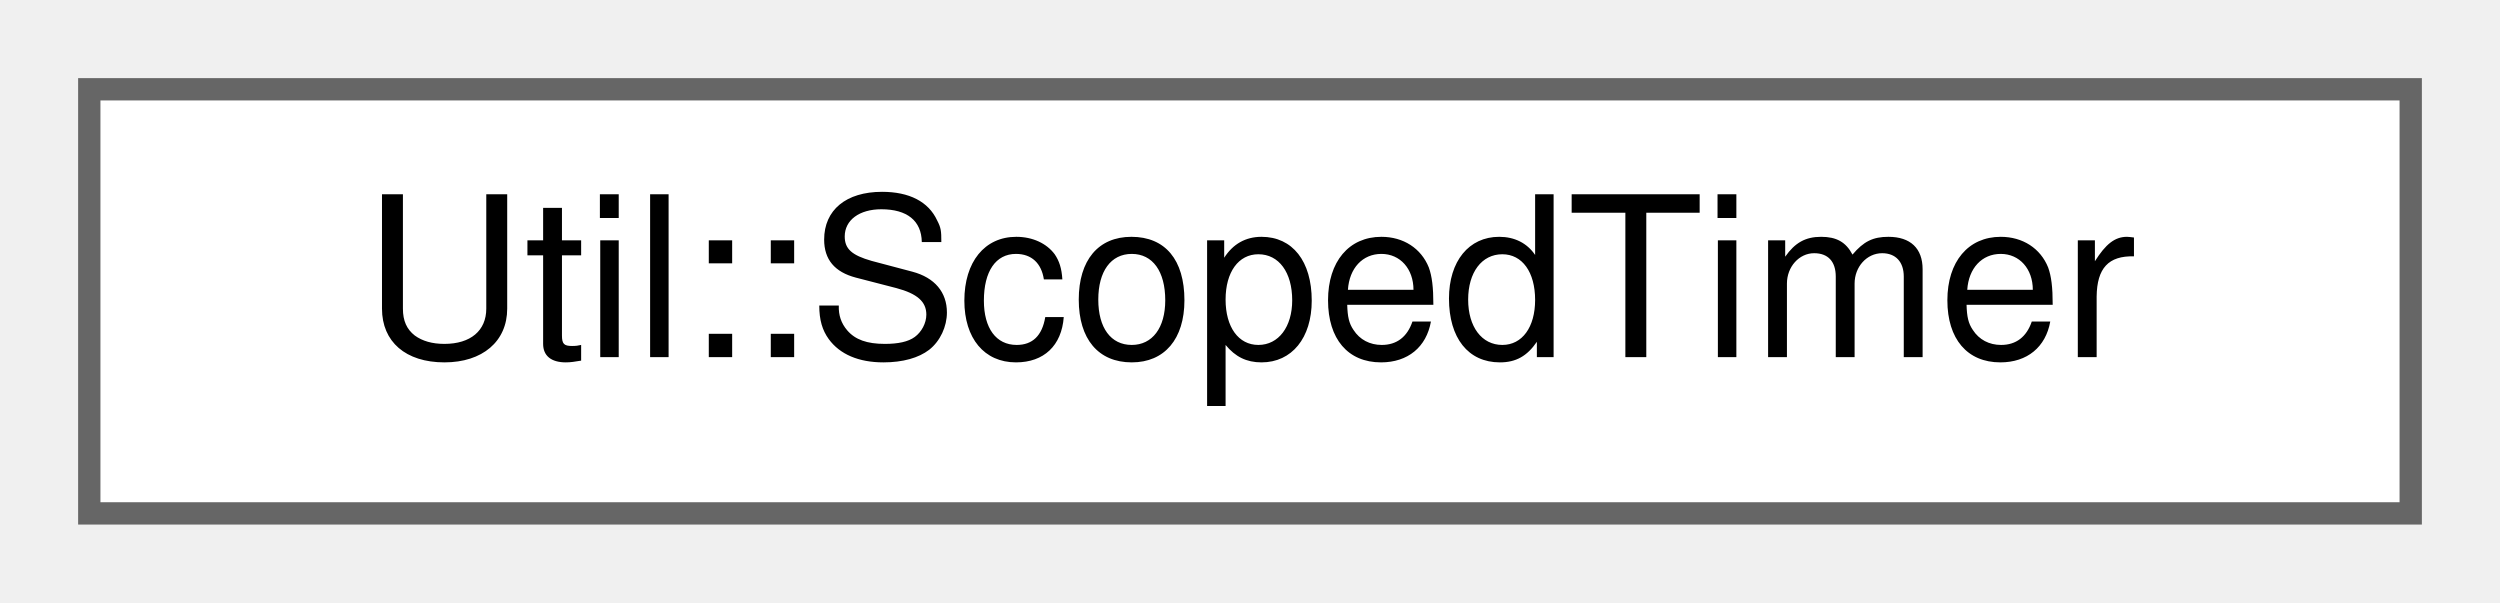
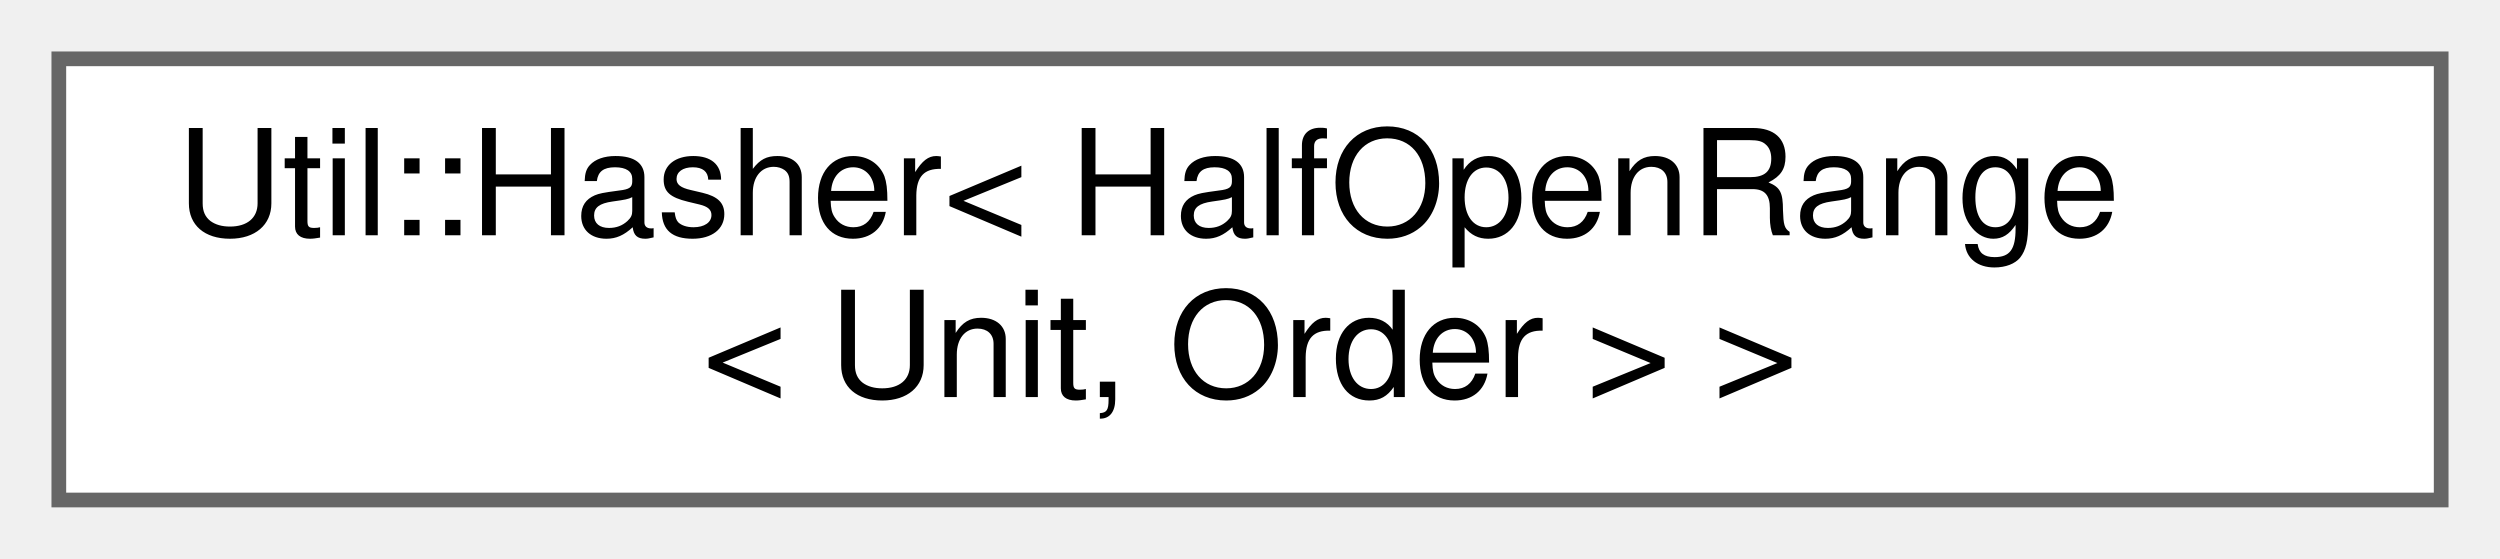
- <svg xmlns="http://www.w3.org/2000/svg" xmlns:xlink="http://www.w3.org/1999/xlink" width="112pt" height="27pt" viewBox="0.00 0.00 112.00 27.00">
-   <g id="graph0" class="graph" transform="scale(1 1) rotate(0) translate(4 23)">
+ <svg xmlns="http://www.w3.org/2000/svg" xmlns:xlink="http://www.w3.org/1999/xlink" width="170pt" height="38pt" viewBox="0.00 0.00 170.00 38.00">
+   <g id="graph0" class="graph" transform="scale(1 1) rotate(0) translate(4 34)">
    <g id="Node000000" class="node">
      <g id="a_Node000000">
-         <a xlink:href="class_util_1_1_scoped_timer.html" target="_top" xlink:title=" ">
-           <polygon fill="white" stroke="#666666" points="104,-19 0,-19 0,0 104,0 104,-19" />
-           <text text-anchor="middle" x="52" y="-7" font-family="Helvetica,sans-Serif" font-size="10.00">Util::ScopedTimer</text>
+         <a xlink:href="struct_util_1_1_hasher_3_01_half_open_range_3_01_unit_00_01_order_01_4_01_4.html" target="_top" xlink:title=" ">
+           <polygon fill="white" stroke="#666666" points="162,-30 0,-30 0,0 162,0 162,-30" />
+           <text text-anchor="start" x="8" y="-18" font-family="Helvetica,sans-Serif" font-size="10.00">Util::Hasher&lt; HalfOpenRange</text>
+           <text text-anchor="middle" x="81" y="-7" font-family="Helvetica,sans-Serif" font-size="10.00">&lt; Unit, Order &gt; &gt;</text>
        </a>
      </g>
    </g>
  </g>
</svg>
